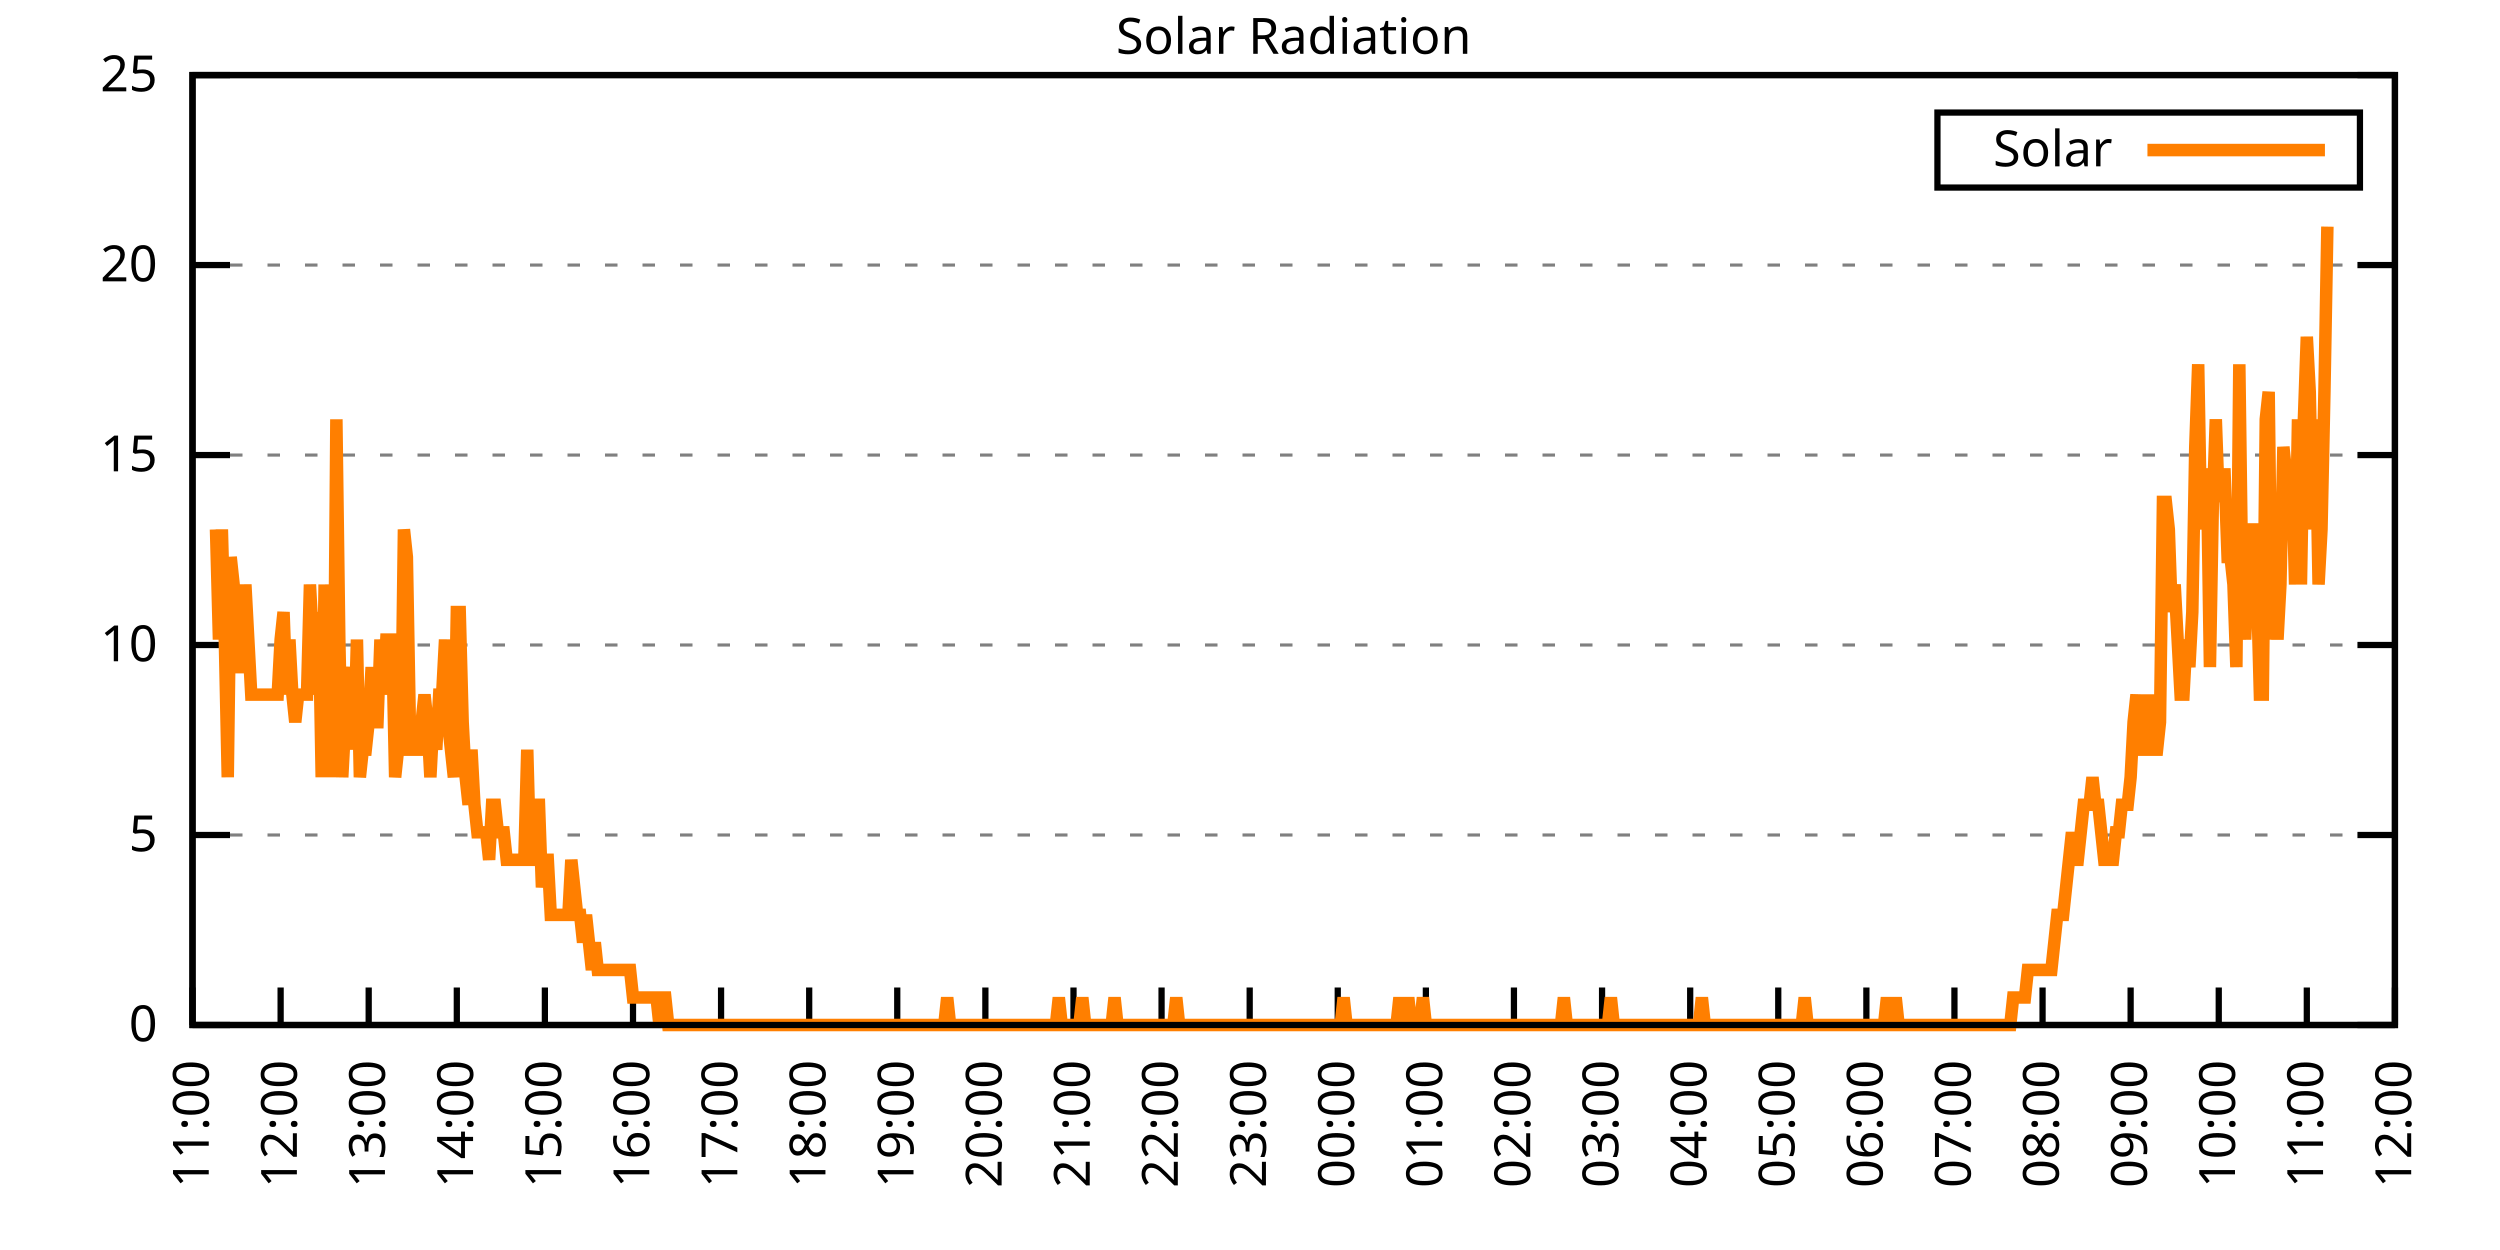
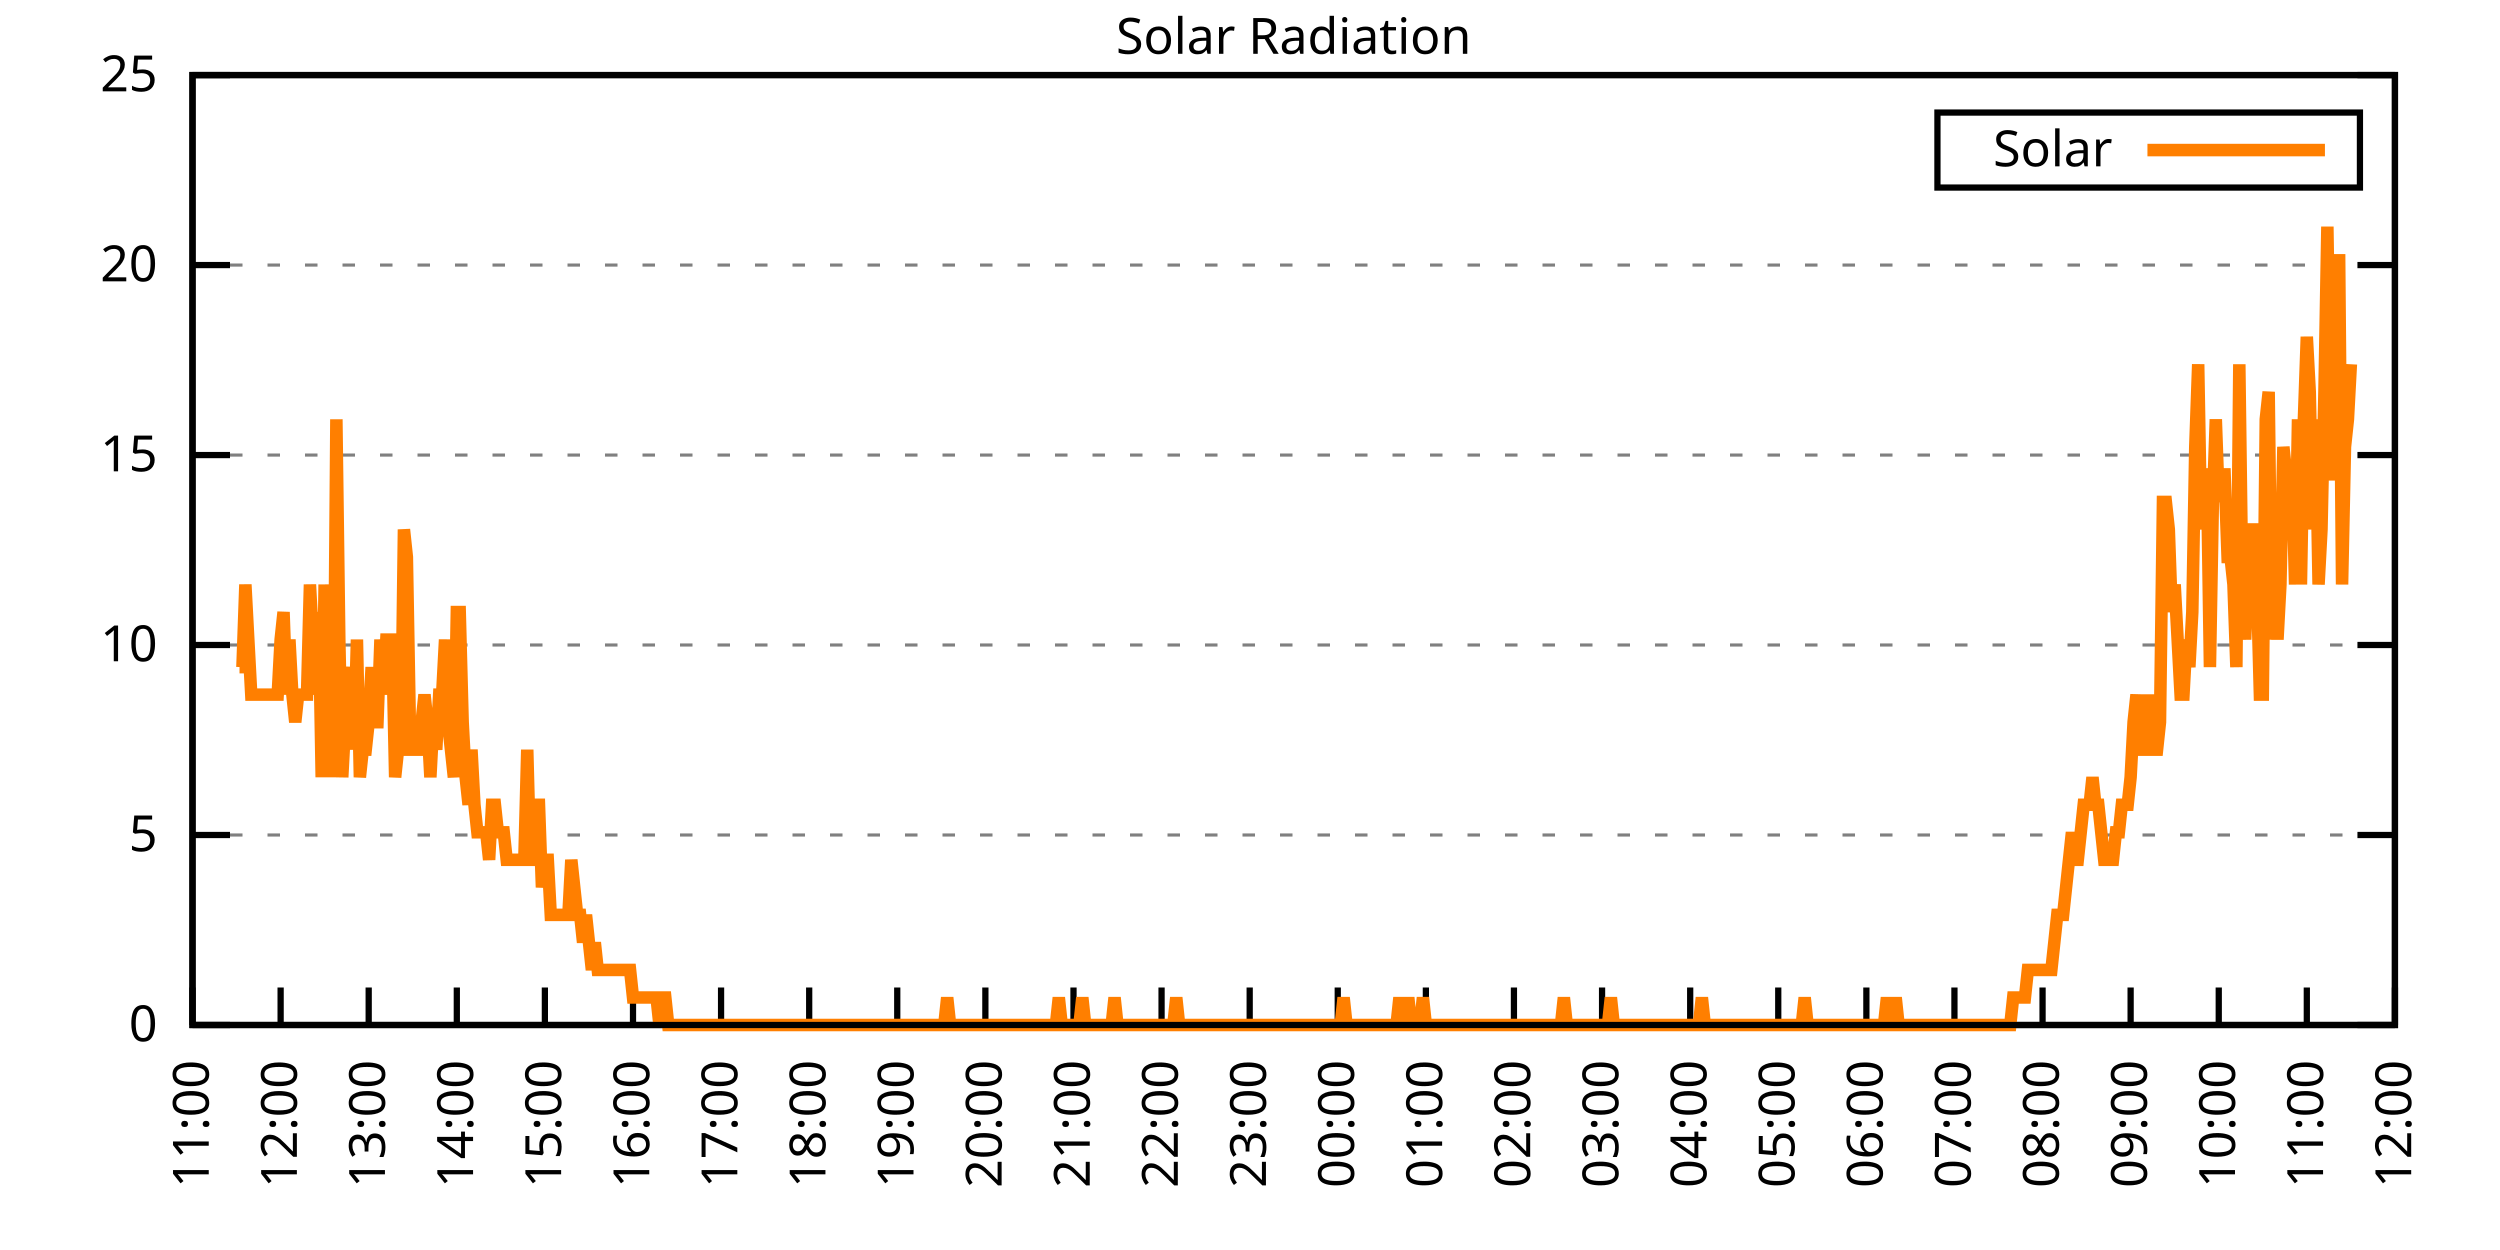
<svg xmlns="http://www.w3.org/2000/svg" xmlns:xlink="http://www.w3.org/1999/xlink" width="400" height="200" viewBox="0 0 400 200">
  <g id="gnuplot_canvas">
    <rect x="0" y="0" width="400" height="200" fill="none" />
    <defs>
      <circle id="gpDot" r="0.5" stroke-width="0.5" stroke="currentColor" />
      <path id="gpPt0" stroke-width="0.333" stroke="currentColor" d="M-1,0 h2 M0,-1 v2" />
      <path id="gpPt1" stroke-width="0.333" stroke="currentColor" d="M-1,-1 L1,1 M1,-1 L-1,1" />
      <path id="gpPt2" stroke-width="0.333" stroke="currentColor" d="M-1,0 L1,0 M0,-1 L0,1 M-1,-1 L1,1 M-1,1 L1,-1" />
      <rect id="gpPt3" stroke-width="0.333" stroke="currentColor" x="-1" y="-1" width="2" height="2" />
      <rect id="gpPt4" stroke-width="0.333" stroke="currentColor" fill="currentColor" x="-1" y="-1" width="2" height="2" />
      <circle id="gpPt5" stroke-width="0.333" stroke="currentColor" cx="0" cy="0" r="1" />
      <use xlink:href="#gpPt5" id="gpPt6" fill="currentColor" stroke="none" />
      <path id="gpPt7" stroke-width="0.333" stroke="currentColor" d="M0,-1.33 L-1.33,0.67 L1.33,0.67 z" />
      <use xlink:href="#gpPt7" id="gpPt8" fill="currentColor" stroke="none" />
      <use xlink:href="#gpPt7" id="gpPt9" stroke="currentColor" transform="rotate(180)" />
      <use xlink:href="#gpPt9" id="gpPt10" fill="currentColor" stroke="none" />
      <use xlink:href="#gpPt3" id="gpPt11" stroke="currentColor" transform="rotate(45)" />
      <use xlink:href="#gpPt11" id="gpPt12" fill="currentColor" stroke="none" />
      <path id="gpPt13" stroke-width="0.333" stroke="currentColor" d="M0,1.330 L1.265,0.411 L0.782,-1.067 L-0.782,-1.076 L-1.265,0.411 z" />
      <use xlink:href="#gpPt13" id="gpPt14" fill="currentColor" stroke="none" />
      <filter id="textbox" filterUnits="objectBoundingBox" x="0" y="0" height="1" width="1">
        <feFlood flood-color="white" flood-opacity="1" result="bgnd" />
        <feComposite in="SourceGraphic" in2="bgnd" operator="atop" />
      </filter>
      <filter id="greybox" filterUnits="objectBoundingBox" x="0" y="0" height="1" width="1">
        <feFlood flood-color="lightgrey" flood-opacity="1" result="grey" />
        <feComposite in="SourceGraphic" in2="grey" operator="atop" />
      </filter>
    </defs>
    <g fill="none" color="white" stroke="currentColor" stroke-width="1.00" stroke-linecap="butt" stroke-linejoin="miter">
</g>
    <g fill="none" color="black" stroke="currentColor" stroke-width="1.00" stroke-linecap="butt" stroke-linejoin="miter">
      <g stroke="none" shape-rendering="crispEdges">
        <polygon fill="rgb(255, 255, 255)" points="30.80,164.00 383.18,164.00 383.18,12.02 30.80,12.02 " />
      </g>
    </g>
    <g fill="none" color="black" stroke="currentColor" stroke-width="1.00" stroke-linecap="butt" stroke-linejoin="miter">
</g>
    <g fill="none" color="black" stroke="black" stroke-width="0.50" stroke-linecap="butt" stroke-linejoin="miter">
</g>
    <g fill="none" color="gray" stroke="currentColor" stroke-width="0.50" stroke-linecap="butt" stroke-linejoin="miter">
      <path stroke="gray" stroke-dasharray="2,4" class="gridline" d="M30.80,164.00 L383.19,164.00  " />
    </g>
    <g fill="none" color="gray" stroke="gray" stroke-width="1.00" stroke-linecap="butt" stroke-linejoin="miter">
</g>
    <g fill="none" color="black" stroke="currentColor" stroke-width="1.00" stroke-linecap="butt" stroke-linejoin="miter">
      <path stroke="black" d="M30.80,164.00 L36.80,164.00 M383.19,164.00 L377.19,164.00  " />
      <g transform="translate(25.20,166.60)" stroke="none" fill="black" font-family="Sans" font-size="8.00" text-anchor="end">
        <text>
          <tspan font-family="Sans"> 0</tspan>
        </text>
      </g>
    </g>
    <g fill="none" color="black" stroke="currentColor" stroke-width="1.00" stroke-linecap="butt" stroke-linejoin="miter">
</g>
    <g fill="none" color="black" stroke="black" stroke-width="0.50" stroke-linecap="butt" stroke-linejoin="miter">
</g>
    <g fill="none" color="gray" stroke="currentColor" stroke-width="0.50" stroke-linecap="butt" stroke-linejoin="miter">
      <path stroke="gray" stroke-dasharray="2,4" class="gridline" d="M30.80,133.60 L383.19,133.60  " />
    </g>
    <g fill="none" color="gray" stroke="gray" stroke-width="1.00" stroke-linecap="butt" stroke-linejoin="miter">
</g>
    <g fill="none" color="black" stroke="currentColor" stroke-width="1.00" stroke-linecap="butt" stroke-linejoin="miter">
      <path stroke="black" d="M30.80,133.60 L36.80,133.60 M383.19,133.60 L377.19,133.60  " />
      <g transform="translate(25.20,136.20)" stroke="none" fill="black" font-family="Sans" font-size="8.00" text-anchor="end">
        <text>
          <tspan font-family="Sans"> 5</tspan>
        </text>
      </g>
    </g>
    <g fill="none" color="black" stroke="currentColor" stroke-width="1.00" stroke-linecap="butt" stroke-linejoin="miter">
</g>
    <g fill="none" color="black" stroke="black" stroke-width="0.50" stroke-linecap="butt" stroke-linejoin="miter">
</g>
    <g fill="none" color="gray" stroke="currentColor" stroke-width="0.50" stroke-linecap="butt" stroke-linejoin="miter">
      <path stroke="gray" stroke-dasharray="2,4" class="gridline" d="M30.80,103.20 L383.19,103.20  " />
    </g>
    <g fill="none" color="gray" stroke="gray" stroke-width="1.00" stroke-linecap="butt" stroke-linejoin="miter">
</g>
    <g fill="none" color="black" stroke="currentColor" stroke-width="1.00" stroke-linecap="butt" stroke-linejoin="miter">
      <path stroke="black" d="M30.80,103.20 L36.80,103.20 M383.19,103.20 L377.19,103.20  " />
      <g transform="translate(25.20,105.80)" stroke="none" fill="black" font-family="Sans" font-size="8.00" text-anchor="end">
        <text>
          <tspan font-family="Sans"> 10</tspan>
        </text>
      </g>
    </g>
    <g fill="none" color="black" stroke="currentColor" stroke-width="1.00" stroke-linecap="butt" stroke-linejoin="miter">
</g>
    <g fill="none" color="black" stroke="black" stroke-width="0.50" stroke-linecap="butt" stroke-linejoin="miter">
</g>
    <g fill="none" color="gray" stroke="currentColor" stroke-width="0.50" stroke-linecap="butt" stroke-linejoin="miter">
      <path stroke="gray" stroke-dasharray="2,4" class="gridline" d="M30.80,72.81 L383.19,72.81  " />
    </g>
    <g fill="none" color="gray" stroke="gray" stroke-width="1.00" stroke-linecap="butt" stroke-linejoin="miter">
</g>
    <g fill="none" color="black" stroke="currentColor" stroke-width="1.00" stroke-linecap="butt" stroke-linejoin="miter">
      <path stroke="black" d="M30.80,72.81 L36.80,72.81 M383.19,72.81 L377.19,72.81  " />
      <g transform="translate(25.20,75.41)" stroke="none" fill="black" font-family="Sans" font-size="8.00" text-anchor="end">
        <text>
          <tspan font-family="Sans"> 15</tspan>
        </text>
      </g>
    </g>
    <g fill="none" color="black" stroke="currentColor" stroke-width="1.00" stroke-linecap="butt" stroke-linejoin="miter">
</g>
    <g fill="none" color="black" stroke="black" stroke-width="0.50" stroke-linecap="butt" stroke-linejoin="miter">
</g>
    <g fill="none" color="gray" stroke="currentColor" stroke-width="0.50" stroke-linecap="butt" stroke-linejoin="miter">
      <path stroke="gray" stroke-dasharray="2,4" class="gridline" d="M30.80,42.41 L383.19,42.41  " />
    </g>
    <g fill="none" color="gray" stroke="gray" stroke-width="1.00" stroke-linecap="butt" stroke-linejoin="miter">
</g>
    <g fill="none" color="black" stroke="currentColor" stroke-width="1.00" stroke-linecap="butt" stroke-linejoin="miter">
      <path stroke="black" d="M30.80,42.41 L36.80,42.41 M383.19,42.41 L377.19,42.41  " />
      <g transform="translate(25.20,45.01)" stroke="none" fill="black" font-family="Sans" font-size="8.00" text-anchor="end">
        <text>
          <tspan font-family="Sans"> 20</tspan>
        </text>
      </g>
    </g>
    <g fill="none" color="black" stroke="currentColor" stroke-width="1.00" stroke-linecap="butt" stroke-linejoin="miter">
</g>
    <g fill="none" color="black" stroke="black" stroke-width="0.50" stroke-linecap="butt" stroke-linejoin="miter">
</g>
    <g fill="none" color="gray" stroke="currentColor" stroke-width="0.50" stroke-linecap="butt" stroke-linejoin="miter">
      <path stroke="gray" stroke-dasharray="2,4" class="gridline" d="M30.80,12.01 L383.19,12.01  " />
    </g>
    <g fill="none" color="gray" stroke="gray" stroke-width="1.00" stroke-linecap="butt" stroke-linejoin="miter">
</g>
    <g fill="none" color="black" stroke="currentColor" stroke-width="1.00" stroke-linecap="butt" stroke-linejoin="miter">
      <path stroke="black" d="M30.80,12.01 L36.80,12.01 M383.19,12.01 L377.19,12.01  " />
      <g transform="translate(25.20,14.61)" stroke="none" fill="black" font-family="Sans" font-size="8.00" text-anchor="end">
        <text>
          <tspan font-family="Sans"> 25</tspan>
        </text>
      </g>
    </g>
    <g fill="none" color="black" stroke="currentColor" stroke-width="1.00" stroke-linecap="butt" stroke-linejoin="miter">
      <path stroke="black" d="M30.80,164.00 L30.80,158.00  " />
      <g transform="translate(33.40,169.60) rotate(270.00)" stroke="none" fill="black" font-family="Sans" font-size="8.00" text-anchor="end">
        <text>
          <tspan font-family="Sans">11:00</tspan>
        </text>
      </g>
    </g>
    <g fill="none" color="black" stroke="currentColor" stroke-width="1.00" stroke-linecap="butt" stroke-linejoin="miter">
      <path stroke="black" d="M44.90,164.00 L44.90,158.00  " />
      <g transform="translate(47.50,169.60) rotate(270.00)" stroke="none" fill="black" font-family="Sans" font-size="8.00" text-anchor="end">
        <text>
          <tspan font-family="Sans">12:00</tspan>
        </text>
      </g>
    </g>
    <g fill="none" color="black" stroke="currentColor" stroke-width="1.00" stroke-linecap="butt" stroke-linejoin="miter">
      <path stroke="black" d="M58.99,164.00 L58.99,158.00  " />
      <g transform="translate(61.59,169.60) rotate(270.00)" stroke="none" fill="black" font-family="Sans" font-size="8.00" text-anchor="end">
        <text>
          <tspan font-family="Sans">13:00</tspan>
        </text>
      </g>
    </g>
    <g fill="none" color="black" stroke="currentColor" stroke-width="1.00" stroke-linecap="butt" stroke-linejoin="miter">
      <path stroke="black" d="M73.09,164.00 L73.09,158.00  " />
      <g transform="translate(75.69,169.60) rotate(270.00)" stroke="none" fill="black" font-family="Sans" font-size="8.00" text-anchor="end">
        <text>
          <tspan font-family="Sans">14:00</tspan>
        </text>
      </g>
    </g>
    <g fill="none" color="black" stroke="currentColor" stroke-width="1.00" stroke-linecap="butt" stroke-linejoin="miter">
      <path stroke="black" d="M87.18,164.00 L87.18,158.00  " />
      <g transform="translate(89.78,169.60) rotate(270.00)" stroke="none" fill="black" font-family="Sans" font-size="8.00" text-anchor="end">
        <text>
          <tspan font-family="Sans">15:00</tspan>
        </text>
      </g>
    </g>
    <g fill="none" color="black" stroke="currentColor" stroke-width="1.00" stroke-linecap="butt" stroke-linejoin="miter">
      <path stroke="black" d="M101.28,164.00 L101.28,158.00  " />
      <g transform="translate(103.88,169.60) rotate(270.00)" stroke="none" fill="black" font-family="Sans" font-size="8.00" text-anchor="end">
        <text>
          <tspan font-family="Sans">16:00</tspan>
        </text>
      </g>
    </g>
    <g fill="none" color="black" stroke="currentColor" stroke-width="1.00" stroke-linecap="butt" stroke-linejoin="miter">
      <path stroke="black" d="M115.37,164.00 L115.37,158.00  " />
      <g transform="translate(117.97,169.60) rotate(270.00)" stroke="none" fill="black" font-family="Sans" font-size="8.00" text-anchor="end">
        <text>
          <tspan font-family="Sans">17:00</tspan>
        </text>
      </g>
    </g>
    <g fill="none" color="black" stroke="currentColor" stroke-width="1.00" stroke-linecap="butt" stroke-linejoin="miter">
      <path stroke="black" d="M129.47,164.00 L129.47,158.00  " />
      <g transform="translate(132.07,169.60) rotate(270.00)" stroke="none" fill="black" font-family="Sans" font-size="8.00" text-anchor="end">
        <text>
          <tspan font-family="Sans">18:00</tspan>
        </text>
      </g>
    </g>
    <g fill="none" color="black" stroke="currentColor" stroke-width="1.00" stroke-linecap="butt" stroke-linejoin="miter">
      <path stroke="black" d="M143.56,164.00 L143.56,158.00  " />
      <g transform="translate(146.16,169.60) rotate(270.00)" stroke="none" fill="black" font-family="Sans" font-size="8.00" text-anchor="end">
        <text>
          <tspan font-family="Sans">19:00</tspan>
        </text>
      </g>
    </g>
    <g fill="none" color="black" stroke="currentColor" stroke-width="1.00" stroke-linecap="butt" stroke-linejoin="miter">
      <path stroke="black" d="M157.66,164.00 L157.66,158.00  " />
      <g transform="translate(160.26,169.60) rotate(270.00)" stroke="none" fill="black" font-family="Sans" font-size="8.00" text-anchor="end">
        <text>
          <tspan font-family="Sans">20:00</tspan>
        </text>
      </g>
    </g>
    <g fill="none" color="black" stroke="currentColor" stroke-width="1.00" stroke-linecap="butt" stroke-linejoin="miter">
      <path stroke="black" d="M171.76,164.00 L171.76,158.00  " />
      <g transform="translate(174.36,169.60) rotate(270.00)" stroke="none" fill="black" font-family="Sans" font-size="8.00" text-anchor="end">
        <text>
          <tspan font-family="Sans">21:00</tspan>
        </text>
      </g>
    </g>
    <g fill="none" color="black" stroke="currentColor" stroke-width="1.00" stroke-linecap="butt" stroke-linejoin="miter">
      <path stroke="black" d="M185.85,164.00 L185.85,158.00  " />
      <g transform="translate(188.45,169.60) rotate(270.00)" stroke="none" fill="black" font-family="Sans" font-size="8.00" text-anchor="end">
        <text>
          <tspan font-family="Sans">22:00</tspan>
        </text>
      </g>
    </g>
    <g fill="none" color="black" stroke="currentColor" stroke-width="1.00" stroke-linecap="butt" stroke-linejoin="miter">
      <path stroke="black" d="M199.95,164.00 L199.95,158.00  " />
      <g transform="translate(202.55,169.60) rotate(270.00)" stroke="none" fill="black" font-family="Sans" font-size="8.00" text-anchor="end">
        <text>
          <tspan font-family="Sans">23:00</tspan>
        </text>
      </g>
    </g>
    <g fill="none" color="black" stroke="currentColor" stroke-width="1.00" stroke-linecap="butt" stroke-linejoin="miter">
      <path stroke="black" d="M214.04,164.00 L214.04,158.00  " />
      <g transform="translate(216.64,169.60) rotate(270.00)" stroke="none" fill="black" font-family="Sans" font-size="8.00" text-anchor="end">
        <text>
          <tspan font-family="Sans">00:00</tspan>
        </text>
      </g>
    </g>
    <g fill="none" color="black" stroke="currentColor" stroke-width="1.00" stroke-linecap="butt" stroke-linejoin="miter">
      <path stroke="black" d="M228.14,164.00 L228.14,158.00  " />
      <g transform="translate(230.74,169.60) rotate(270.00)" stroke="none" fill="black" font-family="Sans" font-size="8.00" text-anchor="end">
        <text>
          <tspan font-family="Sans">01:00</tspan>
        </text>
      </g>
    </g>
    <g fill="none" color="black" stroke="currentColor" stroke-width="1.00" stroke-linecap="butt" stroke-linejoin="miter">
      <path stroke="black" d="M242.23,164.00 L242.23,158.00  " />
      <g transform="translate(244.83,169.60) rotate(270.00)" stroke="none" fill="black" font-family="Sans" font-size="8.00" text-anchor="end">
        <text>
          <tspan font-family="Sans">02:00</tspan>
        </text>
      </g>
    </g>
    <g fill="none" color="black" stroke="currentColor" stroke-width="1.00" stroke-linecap="butt" stroke-linejoin="miter">
      <path stroke="black" d="M256.33,164.00 L256.33,158.00  " />
      <g transform="translate(258.93,169.60) rotate(270.00)" stroke="none" fill="black" font-family="Sans" font-size="8.00" text-anchor="end">
        <text>
          <tspan font-family="Sans">03:00</tspan>
        </text>
      </g>
    </g>
    <g fill="none" color="black" stroke="currentColor" stroke-width="1.00" stroke-linecap="butt" stroke-linejoin="miter">
      <path stroke="black" d="M270.43,164.00 L270.43,158.00  " />
      <g transform="translate(273.03,169.60) rotate(270.00)" stroke="none" fill="black" font-family="Sans" font-size="8.00" text-anchor="end">
        <text>
          <tspan font-family="Sans">04:00</tspan>
        </text>
      </g>
    </g>
    <g fill="none" color="black" stroke="currentColor" stroke-width="1.00" stroke-linecap="butt" stroke-linejoin="miter">
      <path stroke="black" d="M284.52,164.00 L284.52,158.00  " />
      <g transform="translate(287.12,169.60) rotate(270.00)" stroke="none" fill="black" font-family="Sans" font-size="8.00" text-anchor="end">
        <text>
          <tspan font-family="Sans">05:00</tspan>
        </text>
      </g>
    </g>
    <g fill="none" color="black" stroke="currentColor" stroke-width="1.00" stroke-linecap="butt" stroke-linejoin="miter">
      <path stroke="black" d="M298.62,164.00 L298.62,158.00  " />
      <g transform="translate(301.22,169.60) rotate(270.00)" stroke="none" fill="black" font-family="Sans" font-size="8.00" text-anchor="end">
        <text>
          <tspan font-family="Sans">06:00</tspan>
        </text>
      </g>
    </g>
    <g fill="none" color="black" stroke="currentColor" stroke-width="1.00" stroke-linecap="butt" stroke-linejoin="miter">
      <path stroke="black" d="M312.71,164.00 L312.71,158.00  " />
      <g transform="translate(315.31,169.60) rotate(270.00)" stroke="none" fill="black" font-family="Sans" font-size="8.00" text-anchor="end">
        <text>
          <tspan font-family="Sans">07:00</tspan>
        </text>
      </g>
    </g>
    <g fill="none" color="black" stroke="currentColor" stroke-width="1.00" stroke-linecap="butt" stroke-linejoin="miter">
      <path stroke="black" d="M326.81,164.00 L326.81,158.00  " />
      <g transform="translate(329.41,169.60) rotate(270.00)" stroke="none" fill="black" font-family="Sans" font-size="8.00" text-anchor="end">
        <text>
          <tspan font-family="Sans">08:00</tspan>
        </text>
      </g>
    </g>
    <g fill="none" color="black" stroke="currentColor" stroke-width="1.00" stroke-linecap="butt" stroke-linejoin="miter">
      <path stroke="black" d="M340.90,164.00 L340.90,158.00  " />
      <g transform="translate(343.50,169.60) rotate(270.00)" stroke="none" fill="black" font-family="Sans" font-size="8.00" text-anchor="end">
        <text>
          <tspan font-family="Sans">09:00</tspan>
        </text>
      </g>
    </g>
    <g fill="none" color="black" stroke="currentColor" stroke-width="1.00" stroke-linecap="butt" stroke-linejoin="miter">
      <path stroke="black" d="M355.00,164.00 L355.00,158.00  " />
      <g transform="translate(357.60,169.60) rotate(270.00)" stroke="none" fill="black" font-family="Sans" font-size="8.00" text-anchor="end">
        <text>
          <tspan font-family="Sans">10:00</tspan>
        </text>
      </g>
    </g>
    <g fill="none" color="black" stroke="currentColor" stroke-width="1.00" stroke-linecap="butt" stroke-linejoin="miter">
      <path stroke="black" d="M369.09,164.00 L369.09,158.00  " />
      <g transform="translate(371.69,169.60) rotate(270.00)" stroke="none" fill="black" font-family="Sans" font-size="8.00" text-anchor="end">
        <text>
          <tspan font-family="Sans">11:00</tspan>
        </text>
      </g>
    </g>
    <g fill="none" color="black" stroke="currentColor" stroke-width="1.00" stroke-linecap="butt" stroke-linejoin="miter">
      <path stroke="black" d="M383.19,164.00 L383.19,158.00  " />
      <g transform="translate(385.79,169.60) rotate(270.00)" stroke="none" fill="black" font-family="Sans" font-size="8.00" text-anchor="end">
        <text>
          <tspan font-family="Sans">12:00</tspan>
        </text>
      </g>
    </g>
    <g fill="none" color="black" stroke="currentColor" stroke-width="1.00" stroke-linecap="butt" stroke-linejoin="miter">
</g>
    <g fill="none" color="black" stroke="currentColor" stroke-width="1.00" stroke-linecap="butt" stroke-linejoin="miter">
      <path stroke="black" d="M30.80,12.01 L30.80,164.00 L383.19,164.00 L383.19,12.01 L30.80,12.01 Z  " />
    </g>
    <g fill="none" color="black" stroke="currentColor" stroke-width="1.00" stroke-linecap="butt" stroke-linejoin="miter">
</g>
    <g fill="none" color="black" stroke="currentColor" stroke-width="1.00" stroke-linecap="butt" stroke-linejoin="miter">
      <path stroke="black" d="M309.99,30.01 L309.99,18.01 L377.59,18.01 L377.59,30.01 L309.99,30.01 Z  " />
    </g>
    <g id="Solar_Radiation_plot_1">
      <g fill="none" color="white" stroke="black" stroke-width="2.00" stroke-linecap="butt" stroke-linejoin="miter">
</g>
      <g fill="none" color="black" stroke="currentColor" stroke-width="2.00" stroke-linecap="butt" stroke-linejoin="miter">
        <g transform="translate(337.99,26.61)" stroke="none" fill="black" font-family="Sans" font-size="8.00" text-anchor="end">
          <text>
            <tspan font-family="Sans">Solar</tspan>
          </text>
        </g>
      </g>
      <g fill="none" color="black" stroke="currentColor" stroke-width="2.00" stroke-linecap="butt" stroke-linejoin="miter">
-         <path stroke="rgb(255, 127,   0)" d="M343.59,24.01 L371.99,24.01 M34.56,84.71 L35.03,102.33 L35.50,84.71 L35.97,102.33 L36.44,124.36 L36.91,89.12   L37.38,93.52 L37.85,102.33 L38.32,106.74 L38.79,106.74 L39.26,93.52 L39.73,102.33 L40.20,111.14 L40.67,111.14   L41.14,111.14 L41.61,111.14 L42.08,111.14 L42.55,111.14 L43.02,111.14 L43.49,111.14 L43.96,111.14 L44.43,111.14   L44.90,102.33 L45.37,97.93 L45.84,111.14 L46.31,102.33 L46.78,111.14 L47.24,115.55 L47.71,111.14 L48.18,111.14   L48.65,111.14 L49.12,111.14 L49.59,93.52 L50.06,102.33 L50.53,111.14 L51.00,97.93 L51.47,124.36 L51.94,93.52   L52.41,111.14 L52.88,97.93 L53.35,124.36 L53.82,67.09 L54.29,102.33 L54.76,124.36 L55.23,115.55 L55.70,111.14   L56.17,106.74 L56.64,119.95 L57.11,102.33 L57.58,124.36 L58.05,119.95 L58.52,119.95 L58.99,115.55 L59.46,106.74   L59.93,115.55 L60.40,115.55 L60.87,102.33 L61.34,111.14 L61.81,102.33 L62.28,102.33 L62.75,102.33 L63.22,124.36   L63.69,119.95 L64.16,119.95 L64.63,84.71 L65.10,89.12 L65.57,115.55 L66.04,119.95 L66.51,119.95 L66.98,119.95   L67.45,115.55 L67.92,111.14 L68.39,115.55 L68.86,124.36 L69.33,115.55 L69.80,119.95 L70.27,111.14 L70.74,111.14   L71.21,102.33 L71.68,115.55 L72.15,119.95 L72.62,124.36 L73.09,97.93 L73.56,97.93 L74.03,115.55 L74.50,124.36   L74.97,128.76 L75.44,119.95 L75.91,128.76 L76.38,133.17 L76.85,133.17 L77.32,133.17 L77.79,133.17 L78.26,137.57   L78.73,128.76 L79.19,128.76 L79.66,133.17 L80.13,133.17 L80.60,133.17 L81.07,137.57 L81.54,137.57 L82.01,137.57   L82.48,137.57 L82.95,137.57 L83.42,137.57 L83.89,137.57 L84.36,119.95 L84.83,137.57 L85.30,137.57 L85.77,128.76   L86.24,128.76 L86.71,141.98 L87.18,137.57 L87.65,137.57 L88.12,146.38 L88.59,146.38 L89.06,146.38 L89.53,146.38   L90.00,146.38 L90.47,146.38 L90.94,146.38 L91.41,137.57 L91.88,141.98 L92.35,146.38 L92.82,146.38 L93.29,150.79   L93.76,146.38 L94.23,150.79 L94.70,155.19 L95.17,150.79 L95.64,155.19 L96.11,155.19 L96.58,155.19 L97.05,155.19   L97.52,155.19 L97.99,155.19 L98.46,155.19 L98.93,155.19 L99.40,155.19 L99.87,155.19 L100.34,155.19 L100.81,155.19   L101.28,159.60 L101.75,159.60 L102.22,159.60 L102.69,159.60 L103.16,159.60 L103.63,159.60 L104.10,159.60 L104.57,159.60   L105.04,159.60 L105.51,164.00 L105.98,159.60 L106.45,159.60 L106.92,164.00 L107.39,164.00 L107.86,164.00 L108.33,164.00   L108.80,164.00 L109.27,164.00 L109.74,164.00 L110.21,164.00 L110.68,164.00 L111.14,164.00 L111.61,164.00 L112.08,164.00   L112.55,164.00 L113.02,164.00 L113.49,164.00 L113.96,164.00 L114.43,164.00 L114.90,164.00 L115.37,164.00 L115.84,164.00   L116.31,164.00 L116.78,164.00 L117.25,164.00 L117.72,164.00 L118.19,164.00 L118.66,164.00 L119.13,164.00 L119.60,164.00   L120.07,164.00 L120.54,164.00 L121.01,164.00 L121.48,164.00 L121.95,164.00 L122.42,164.00 L122.89,164.00 L123.36,164.00   L123.83,164.00 L124.30,164.00 L124.77,164.00 L125.24,164.00 L125.71,164.00 L126.18,164.00 L126.65,164.00 L127.12,164.00   L127.59,164.00 L128.06,164.00 L128.53,164.00 L129.00,164.00 L129.47,164.00 L129.94,164.00 L130.41,164.00 L130.88,164.00   L131.35,164.00 L131.82,164.00 L132.29,164.00 L132.76,164.00 L133.23,164.00 L133.70,164.00 L134.17,164.00 L134.64,164.00   L135.11,164.00 L135.58,164.00 L136.05,164.00 L136.52,164.00 L136.99,164.00 L137.46,164.00 L137.93,164.00 L138.40,164.00   L138.87,164.00 L139.34,164.00 L139.81,164.00 L140.28,164.00 L140.75,164.00 L141.22,164.00 L141.69,164.00 L142.16,164.00   L142.63,164.00 L143.09,164.00 L143.56,164.00 L144.03,164.00 L144.50,164.00 L144.97,164.00 L145.44,164.00 L145.91,164.00   L146.38,164.00 L146.85,164.00 L147.32,164.00 L147.79,164.00 L148.26,164.00 L148.73,164.00 L149.20,164.00 L149.67,164.00   L150.14,164.00 L150.61,164.00 L151.08,164.00 L151.55,159.60 L152.02,164.00 L152.49,164.00 L152.96,164.00 L153.43,164.00   L153.90,164.00 L154.37,164.00 L154.84,164.00 L155.31,164.00 L155.78,164.00 L156.25,164.00 L156.72,164.00 L157.19,164.00   L157.66,164.00 L158.13,164.00 L158.60,164.00 L159.07,164.00 L159.54,164.00 L160.01,164.00 L160.48,164.00 L160.95,164.00   L161.42,164.00 L161.89,164.00 L162.36,164.00 L162.83,164.00 L163.30,164.00 L163.77,164.00 L164.24,164.00 L164.71,164.00   L165.18,164.00 L165.65,164.00 L166.12,164.00 L166.59,164.00 L167.06,164.00 L167.53,164.00 L168.00,164.00 L168.47,164.00   L168.94,164.00 L169.41,159.60 L169.88,164.00 L170.35,164.00 L170.82,164.00 L171.29,164.00 L171.76,164.00 L172.23,164.00   L172.70,164.00 L173.17,159.60 L173.64,164.00 L174.11,164.00 L174.58,164.00 L175.04,164.00 L175.51,164.00 L175.98,164.00   L176.45,164.00 L176.92,164.00 L177.39,164.00 L177.86,164.00 L178.33,159.60 L178.80,164.00 L179.27,164.00 L179.74,164.00   L180.21,164.00 L180.68,164.00 L181.15,164.00 L181.62,164.00 L182.09,164.00 L182.56,164.00 L183.03,164.00 L183.50,164.00   L183.97,164.00 L184.44,164.00 L184.91,164.00 L185.38,164.00 L185.85,164.00 L186.32,164.00 L186.79,164.00 L187.26,164.00   L187.73,164.00 L188.20,159.60 L188.67,164.00 L189.14,164.00 L189.61,164.00 L190.08,164.00 L190.55,164.00 L191.02,164.00   L191.49,164.00 L191.96,164.00 L192.43,164.00 L192.90,164.00 L193.37,164.00 L193.84,164.00 L194.31,164.00 L194.78,164.00   L195.25,164.00 L195.72,164.00 L196.19,164.00 L196.66,164.00 L197.13,164.00 L197.60,164.00 L198.07,164.00 L198.54,164.00   L199.01,164.00 L199.48,164.00 L199.95,164.00 L200.42,164.00 L200.89,164.00 L201.36,164.00 L201.83,164.00 L202.30,164.00   L202.77,164.00 L203.24,164.00 L203.71,164.00 L204.18,164.00 L204.65,164.00 L205.12,164.00 L205.59,164.00 L206.06,164.00   L206.53,164.00 L207.00,164.00 L207.46,164.00 L207.93,164.00 L208.40,164.00 L208.87,164.00 L209.34,164.00 L209.81,164.00   L210.28,164.00 L210.75,164.00 L211.22,164.00 L211.69,164.00 L212.16,164.00 L212.63,164.00 L213.10,164.00 L213.57,164.00   L214.04,164.00 L214.51,164.00 L214.98,159.60 L215.45,164.00 L215.92,164.00 L216.39,164.00 L216.86,164.00 L217.33,164.00   L217.80,164.00 L218.27,164.00 L218.74,164.00 L219.21,164.00 L219.68,164.00 L220.15,164.00 L220.62,164.00 L221.09,164.00   L221.56,164.00 L222.03,164.00 L222.50,164.00 L222.97,164.00 L223.44,164.00 L223.91,159.60 L224.38,164.00 L224.85,164.00   L225.32,159.60 L225.79,164.00 L226.26,164.00 L226.73,164.00 L227.20,164.00 L227.67,159.60 L228.14,164.00 L228.61,164.00   L229.08,164.00 L229.55,164.00 L230.02,164.00 L230.49,164.00 L230.96,164.00 L231.43,164.00 L231.90,164.00 L232.37,164.00   L232.84,164.00 L233.31,164.00 L233.78,164.00 L234.25,164.00 L234.72,164.00 L235.19,164.00 L235.66,164.00 L236.13,164.00   L236.60,164.00 L237.07,164.00 L237.54,164.00 L238.01,164.00 L238.48,164.00 L238.95,164.00 L239.41,164.00 L239.88,164.00   L240.35,164.00 L240.82,164.00 L241.29,164.00 L241.76,164.00 L242.23,164.00 L242.70,164.00 L243.17,164.00 L243.64,164.00   L244.11,164.00 L244.58,164.00 L245.05,164.00 L245.52,164.00 L245.99,164.00 L246.46,164.00 L246.93,164.00 L247.40,164.00   L247.87,164.00 L248.34,164.00 L248.81,164.00 L249.28,164.00 L249.75,164.00 L250.22,159.60 L250.69,164.00 L251.16,164.00   L251.63,164.00 L252.10,164.00 L252.57,164.00 L253.04,164.00 L253.51,164.00 L253.98,164.00 L254.45,164.00 L254.92,164.00   L255.39,164.00 L255.86,164.00 L256.33,164.00 L256.80,164.00 L257.27,164.00 L257.74,159.60 L258.21,164.00 L258.68,164.00   L259.15,164.00 L259.62,164.00 L260.09,164.00 L260.56,164.00 L261.03,164.00 L261.50,164.00 L261.97,164.00 L262.44,164.00   L262.91,164.00 L263.38,164.00 L263.85,164.00 L264.32,164.00 L264.79,164.00 L265.26,164.00 L265.73,164.00 L266.20,164.00   L266.67,164.00 L267.14,164.00 L267.61,164.00 L268.08,164.00 L268.55,164.00 L269.02,164.00 L269.49,164.00 L269.96,164.00   L270.43,164.00 L270.90,164.00 L271.36,164.00 L271.83,164.00 L272.30,159.60 L272.77,164.00 L273.24,164.00 L273.71,164.00   L274.18,164.00 L274.65,164.00 L275.12,164.00 L275.59,164.00 L276.06,164.00 L276.53,164.00 L277.00,164.00 L277.47,164.00   L277.94,164.00 L278.41,164.00 L278.88,164.00 L279.35,164.00 L279.82,164.00 L280.29,164.00 L280.76,164.00 L281.23,164.00   L281.70,164.00 L282.17,164.00 L282.64,164.00 L283.11,164.00 L283.58,164.00 L284.05,164.00 L284.52,164.00 L284.99,164.00   L285.46,164.00 L285.93,164.00 L286.40,164.00 L286.87,164.00 L287.34,164.00 L287.81,164.00 L288.28,164.00 L288.75,159.60   L289.22,164.00 L289.69,164.00 L290.16,164.00 L290.63,164.00 L291.10,164.00 L291.57,164.00 L292.04,164.00 L292.51,164.00   L292.98,164.00 L293.45,164.00 L293.92,164.00 L294.39,164.00 L294.86,164.00 L295.33,164.00 L295.80,164.00 L296.27,164.00   L296.74,164.00 L297.21,164.00 L297.68,164.00 L298.15,164.00 L298.62,164.00 L299.09,164.00 L299.56,164.00 L300.03,164.00   L300.50,164.00 L300.97,164.00 L301.44,164.00 L301.91,159.60 L302.38,164.00 L302.85,164.00 L303.31,159.60 L303.78,164.00   L304.25,164.00 L304.72,164.00 L305.19,164.00 L305.66,164.00 L306.13,164.00 L306.60,164.00 L307.07,164.00 L307.54,164.00   L308.01,164.00 L308.48,164.00 L308.95,164.00 L309.42,164.00 L309.89,164.00 L310.36,164.00 L310.83,164.00 L311.30,164.00   L311.77,164.00 L312.24,164.00 L312.71,164.00 L313.18,164.00 L313.65,164.00 L314.12,164.00 L314.59,164.00 L315.06,164.00   L315.53,164.00 L316.00,164.00 L316.47,164.00 L316.94,164.00 L317.41,164.00 L317.88,164.00 L318.35,164.00 L318.82,164.00   L319.29,164.00 L319.76,164.00 L320.23,164.00 L320.70,164.00 L321.17,164.00 L321.64,164.00 L322.11,159.60 L322.58,159.60   L323.05,159.60 L323.52,159.60 L323.99,159.60 L324.46,155.19 L324.93,155.19 L325.40,155.19 L325.87,155.19 L326.34,155.19   L326.81,155.19 L327.28,155.19 L327.75,155.19 L328.22,155.19 L328.69,150.79 L329.16,146.38 L329.63,146.38 L330.10,146.38   L330.57,141.98 L331.04,137.57 L331.51,133.17 L331.98,137.57 L332.45,137.57 L332.92,133.17 L333.39,128.76 L333.86,128.76   L334.33,128.76 L334.80,124.36 L335.26,128.76 L335.73,128.76 L336.20,133.17 L336.67,137.57 L337.14,137.57 L337.61,137.57   L338.08,137.57 L338.55,133.17 L339.02,133.17 L339.49,128.76 L339.96,128.76 L340.43,128.76 L340.90,124.36 L341.37,115.55   L341.84,111.14 L342.31,119.95 L342.78,119.95 L343.25,119.95 L343.72,111.14 L344.19,119.95 L344.66,119.95 L345.13,119.95   L345.60,115.55 L346.07,80.31 L346.54,80.31 L347.01,84.71 L347.48,97.93 L347.95,93.52 L348.42,102.33 L348.89,111.14   L349.36,111.14 L349.83,102.33 L350.30,106.74 L350.77,97.93 L351.24,71.50 L351.71,58.28 L352.18,84.71 L352.65,75.90   L353.12,75.90 L353.59,106.74 L354.06,80.31 L354.53,67.09 L355.00,80.31 L355.47,75.90 L355.94,75.90 L356.41,89.12   L356.88,89.12 L357.35,93.52 L357.82,106.74 L358.29,58.28 L358.76,93.52 L359.23,102.33 L359.70,89.12 L360.17,84.71   L360.64,84.71 L361.11,93.52 L361.58,111.14 L362.05,111.14 L362.52,67.09 L362.99,62.69 L363.46,102.33 L363.93,93.52   L364.40,102.33 L364.87,93.52 L365.34,71.50 L365.81,75.90 L366.28,84.71 L366.75,75.90 L367.21,93.52 L367.68,67.09   L368.15,93.52 L368.62,67.09 L369.09,53.88 L369.56,62.69 L370.03,84.71 L370.50,67.09 L370.97,93.52 L371.44,84.71   L371.91,62.69 L372.38,36.26  " />
+         <path stroke="rgb(255, 127,   0)" d="M343.59,24.01 L371.99,24.01 M38.32,106.74 L38.79,106.74 L39.26,93.52 L39.73,102.33 L40.20,111.14 L40.67,111.14   L41.14,111.14 L41.61,111.14 L42.08,111.14 L42.55,111.14 L43.02,111.14 L43.49,111.14 L43.96,111.14 L44.43,111.14   L44.90,102.33 L45.37,97.93 L45.84,111.14 L46.31,102.33 L46.78,111.14 L47.24,115.55 L47.71,111.14 L48.18,111.14   L48.65,111.14 L49.12,111.14 L49.59,93.52 L50.06,102.33 L50.53,111.14 L51.00,97.93 L51.47,124.36 L51.94,93.52   L52.41,111.14 L52.88,97.93 L53.35,124.36 L53.82,67.09 L54.29,102.33 L54.76,124.36 L55.23,115.55 L55.70,111.14   L56.17,106.74 L56.64,119.95 L57.11,102.33 L57.58,124.36 L58.05,119.95 L58.52,119.95 L58.99,115.55 L59.46,106.74   L59.93,115.55 L60.40,115.55 L60.87,102.33 L61.34,111.14 L61.81,102.33 L62.28,102.33 L62.75,102.33 L63.22,124.36   L63.69,119.95 L64.16,119.95 L64.63,84.71 L65.10,89.12 L65.57,115.55 L66.04,119.95 L66.51,119.95 L66.98,119.95   L67.45,115.55 L67.92,111.14 L68.39,115.55 L68.86,124.36 L69.33,115.55 L69.80,119.95 L70.27,111.14 L70.74,111.14   L71.21,102.33 L71.68,115.55 L72.15,119.95 L72.62,124.36 L73.09,97.93 L73.56,97.93 L74.03,115.55 L74.50,124.36   L74.97,128.76 L75.44,119.95 L75.91,128.76 L76.38,133.17 L76.85,133.17 L77.32,133.17 L77.79,133.17 L78.26,137.57   L78.73,128.76 L79.19,128.76 L79.66,133.17 L80.13,133.17 L80.60,133.17 L81.07,137.57 L81.54,137.57 L82.01,137.57   L82.48,137.57 L82.95,137.57 L83.42,137.57 L83.89,137.57 L84.36,119.95 L84.83,137.57 L85.30,137.57 L85.77,128.76   L86.24,128.76 L86.71,141.98 L87.18,137.57 L87.65,137.57 L88.12,146.38 L88.59,146.38 L89.06,146.38 L89.53,146.38   L90.00,146.38 L90.47,146.38 L90.94,146.38 L91.41,137.57 L91.88,141.98 L92.35,146.38 L92.82,146.38 L93.29,150.79   L93.76,146.38 L94.23,150.79 L94.70,155.19 L95.17,150.79 L95.64,155.19 L96.11,155.19 L96.58,155.19 L97.05,155.19   L97.52,155.19 L97.99,155.19 L98.46,155.19 L98.93,155.19 L99.40,155.19 L99.87,155.19 L100.34,155.19 L100.81,155.19   L101.28,159.60 L101.75,159.60 L102.22,159.60 L102.69,159.60 L103.16,159.60 L103.63,159.60 L104.10,159.60 L104.57,159.60   L105.04,159.60 L105.51,164.00 L105.98,159.60 L106.45,159.60 L106.92,164.00 L107.39,164.00 L107.86,164.00 L108.33,164.00   L108.80,164.00 L109.27,164.00 L109.74,164.00 L110.21,164.00 L110.68,164.00 L111.14,164.00 L111.61,164.00 L112.08,164.00   L112.55,164.00 L113.02,164.00 L113.49,164.00 L113.96,164.00 L114.43,164.00 L114.90,164.00 L115.37,164.00 L115.84,164.00   L116.31,164.00 L116.78,164.00 L117.25,164.00 L117.72,164.00 L118.19,164.00 L118.66,164.00 L119.13,164.00 L119.60,164.00   L120.07,164.00 L120.54,164.00 L121.01,164.00 L121.48,164.00 L121.95,164.00 L122.42,164.00 L122.89,164.00 L123.36,164.00   L123.83,164.00 L124.30,164.00 L124.77,164.00 L125.24,164.00 L125.71,164.00 L126.18,164.00 L126.65,164.00 L127.12,164.00   L127.59,164.00 L128.06,164.00 L128.53,164.00 L129.00,164.00 L129.47,164.00 L129.94,164.00 L130.41,164.00 L130.88,164.00   L131.35,164.00 L131.82,164.00 L132.29,164.00 L132.76,164.00 L133.23,164.00 L133.70,164.00 L134.17,164.00 L134.64,164.00   L135.11,164.00 L135.58,164.00 L136.05,164.00 L136.52,164.00 L136.99,164.00 L137.46,164.00 L137.93,164.00 L138.40,164.00   L138.87,164.00 L139.34,164.00 L139.81,164.00 L140.28,164.00 L140.75,164.00 L141.22,164.00 L141.69,164.00 L142.16,164.00   L142.63,164.00 L143.09,164.00 L143.56,164.00 L144.03,164.00 L144.50,164.00 L144.97,164.00 L145.44,164.00 L145.91,164.00   L146.38,164.00 L146.85,164.00 L147.32,164.00 L147.79,164.00 L148.26,164.00 L148.73,164.00 L149.20,164.00 L149.67,164.00   L150.14,164.00 L150.61,164.00 L151.08,164.00 L151.55,159.60 L152.02,164.00 L152.49,164.00 L152.96,164.00 L153.43,164.00   L153.90,164.00 L154.37,164.00 L154.84,164.00 L155.31,164.00 L155.78,164.00 L156.25,164.00 L156.72,164.00 L157.19,164.00   L157.66,164.00 L158.13,164.00 L158.60,164.00 L159.07,164.00 L159.54,164.00 L160.01,164.00 L160.48,164.00 L160.95,164.00   L161.42,164.00 L161.89,164.00 L162.36,164.00 L162.83,164.00 L163.30,164.00 L163.77,164.00 L164.24,164.00 L164.71,164.00   L165.18,164.00 L165.65,164.00 L166.12,164.00 L166.59,164.00 L167.06,164.00 L167.53,164.00 L168.00,164.00 L168.47,164.00   L168.94,164.00 L169.41,159.60 L169.88,164.00 L170.35,164.00 L170.82,164.00 L171.29,164.00 L171.76,164.00 L172.23,164.00   L172.70,164.00 L173.17,159.60 L173.64,164.00 L174.11,164.00 L174.58,164.00 L175.04,164.00 L175.51,164.00 L175.98,164.00   L176.45,164.00 L176.92,164.00 L177.39,164.00 L177.86,164.00 L178.33,159.60 L178.80,164.00 L179.27,164.00 L179.74,164.00   L180.21,164.00 L180.68,164.00 L181.15,164.00 L181.62,164.00 L182.09,164.00 L182.56,164.00 L183.03,164.00 L183.50,164.00   L183.97,164.00 L184.44,164.00 L184.91,164.00 L185.38,164.00 L185.85,164.00 L186.32,164.00 L186.79,164.00 L187.26,164.00   L187.73,164.00 L188.20,159.60 L188.67,164.00 L189.14,164.00 L189.61,164.00 L190.08,164.00 L190.55,164.00 L191.02,164.00   L191.49,164.00 L191.96,164.00 L192.43,164.00 L192.90,164.00 L193.37,164.00 L193.84,164.00 L194.31,164.00 L194.78,164.00   L195.25,164.00 L195.72,164.00 L196.19,164.00 L196.66,164.00 L197.13,164.00 L197.60,164.00 L198.07,164.00 L198.54,164.00   L199.01,164.00 L199.48,164.00 L199.95,164.00 L200.42,164.00 L200.89,164.00 L201.36,164.00 L201.83,164.00 L202.30,164.00   L202.77,164.00 L203.24,164.00 L203.71,164.00 L204.18,164.00 L204.65,164.00 L205.12,164.00 L205.59,164.00 L206.06,164.00   L206.53,164.00 L207.00,164.00 L207.46,164.00 L207.93,164.00 L208.40,164.00 L208.87,164.00 L209.34,164.00 L209.81,164.00   L210.28,164.00 L210.75,164.00 L211.22,164.00 L211.69,164.00 L212.16,164.00 L212.63,164.00 L213.10,164.00 L213.57,164.00   L214.04,164.00 L214.51,164.00 L214.98,159.60 L215.45,164.00 L215.92,164.00 L216.39,164.00 L216.86,164.00 L217.33,164.00   L217.80,164.00 L218.27,164.00 L218.74,164.00 L219.21,164.00 L219.68,164.00 L220.15,164.00 L220.62,164.00 L221.09,164.00   L221.56,164.00 L222.03,164.00 L222.50,164.00 L222.97,164.00 L223.44,164.00 L223.91,159.60 L224.38,164.00 L224.85,164.00   L225.32,159.60 L225.79,164.00 L226.26,164.00 L226.73,164.00 L227.20,164.00 L227.67,159.60 L228.14,164.00 L228.61,164.00   L229.08,164.00 L229.55,164.00 L230.02,164.00 L230.49,164.00 L230.96,164.00 L231.43,164.00 L231.90,164.00 L232.37,164.00   L232.84,164.00 L233.31,164.00 L233.78,164.00 L234.25,164.00 L234.72,164.00 L235.19,164.00 L235.66,164.00 L236.13,164.00   L236.60,164.00 L237.07,164.00 L237.54,164.00 L238.01,164.00 L238.48,164.00 L238.95,164.00 L239.41,164.00 L239.88,164.00   L240.35,164.00 L240.82,164.00 L241.29,164.00 L241.76,164.00 L242.23,164.00 L242.70,164.00 L243.17,164.00 L243.64,164.00   L244.11,164.00 L244.58,164.00 L245.05,164.00 L245.52,164.00 L245.99,164.00 L246.46,164.00 L246.93,164.00 L247.40,164.00   L247.87,164.00 L248.34,164.00 L248.81,164.00 L249.28,164.00 L249.75,164.00 L250.22,159.60 L250.69,164.00 L251.16,164.00   L251.63,164.00 L252.10,164.00 L252.57,164.00 L253.04,164.00 L253.51,164.00 L253.98,164.00 L254.45,164.00 L254.92,164.00   L255.39,164.00 L255.86,164.00 L256.33,164.00 L256.80,164.00 L257.27,164.00 L257.74,159.60 L258.21,164.00 L258.68,164.00   L259.15,164.00 L259.62,164.00 L260.09,164.00 L260.56,164.00 L261.03,164.00 L261.50,164.00 L261.97,164.00 L262.44,164.00   L262.91,164.00 L263.38,164.00 L263.85,164.00 L264.32,164.00 L264.79,164.00 L265.26,164.00 L265.73,164.00 L266.20,164.00   L266.67,164.00 L267.14,164.00 L267.61,164.00 L268.08,164.00 L268.55,164.00 L269.02,164.00 L269.49,164.00 L269.96,164.00   L270.43,164.00 L270.90,164.00 L271.36,164.00 L271.83,164.00 L272.30,159.60 L272.77,164.00 L273.24,164.00 L273.71,164.00   L274.18,164.00 L274.65,164.00 L275.12,164.00 L275.59,164.00 L276.06,164.00 L276.53,164.00 L277.00,164.00 L277.47,164.00   L277.94,164.00 L278.41,164.00 L278.88,164.00 L279.35,164.00 L279.82,164.00 L280.29,164.00 L280.76,164.00 L281.23,164.00   L281.70,164.00 L282.17,164.00 L282.64,164.00 L283.11,164.00 L283.58,164.00 L284.05,164.00 L284.52,164.00 L284.99,164.00   L285.46,164.00 L285.93,164.00 L286.40,164.00 L286.87,164.00 L287.34,164.00 L287.81,164.00 L288.28,164.00 L288.75,159.60   L289.22,164.00 L289.69,164.00 L290.16,164.00 L290.63,164.00 L291.10,164.00 L291.57,164.00 L292.04,164.00 L292.51,164.00   L292.98,164.00 L293.45,164.00 L293.92,164.00 L294.39,164.00 L294.86,164.00 L295.33,164.00 L295.80,164.00 L296.27,164.00   L296.74,164.00 L297.21,164.00 L297.68,164.00 L298.15,164.00 L298.62,164.00 L299.09,164.00 L299.56,164.00 L300.03,164.00   L300.50,164.00 L300.97,164.00 L301.44,164.00 L301.91,159.60 L302.38,164.00 L302.85,164.00 L303.31,159.60 L303.78,164.00   L304.25,164.00 L304.72,164.00 L305.19,164.00 L305.66,164.00 L306.13,164.00 L306.60,164.00 L307.07,164.00 L307.54,164.00   L308.01,164.00 L308.48,164.00 L308.95,164.00 L309.42,164.00 L309.89,164.00 L310.36,164.00 L310.83,164.00 L311.30,164.00   L311.77,164.00 L312.24,164.00 L312.71,164.00 L313.18,164.00 L313.65,164.00 L314.12,164.00 L314.59,164.00 L315.06,164.00   L315.53,164.00 L316.00,164.00 L316.47,164.00 L316.94,164.00 L317.41,164.00 L317.88,164.00 L318.35,164.00 L318.82,164.00   L319.29,164.00 L319.76,164.00 L320.23,164.00 L320.70,164.00 L321.17,164.00 L321.64,164.00 L322.11,159.60 L322.58,159.60   L323.05,159.60 L323.52,159.60 L323.99,159.60 L324.46,155.19 L324.93,155.19 L325.40,155.19 L325.87,155.19 L326.34,155.19   L326.81,155.19 L327.28,155.19 L327.75,155.19 L328.22,155.19 L328.69,150.79 L329.16,146.38 L329.63,146.38 L330.10,146.38   L330.57,141.98 L331.04,137.57 L331.51,133.17 L331.98,137.57 L332.45,137.57 L332.92,133.17 L333.39,128.76 L333.86,128.76   L334.33,128.76 L334.80,124.36 L335.26,128.76 L335.73,128.76 L336.20,133.17 L336.67,137.57 L337.14,137.57 L337.61,137.57   L338.08,137.57 L338.55,133.17 L339.02,133.17 L339.49,128.76 L339.96,128.76 L340.43,128.76 L340.90,124.36 L341.37,115.55   L341.84,111.14 L342.31,119.95 L342.78,119.95 L343.25,119.95 L343.72,111.14 L344.19,119.95 L344.66,119.95 L345.13,119.95   L345.60,115.55 L346.07,80.31 L346.54,80.31 L347.01,84.71 L347.48,97.93 L347.95,93.52 L348.42,102.33 L348.89,111.14   L349.36,111.14 L349.83,102.33 L350.30,106.74 L350.77,97.93 L351.24,71.50 L351.71,58.28 L352.18,84.71 L352.65,75.90   L353.12,75.90 L353.59,106.74 L354.06,80.31 L354.53,67.09 L355.00,80.31 L355.47,75.90 L355.94,75.90 L356.41,89.12   L356.88,89.12 L357.35,93.52 L357.82,106.74 L358.29,58.28 L358.76,93.52 L359.23,102.33 L359.70,89.12 L360.17,84.71   L360.64,84.71 L361.11,93.52 L361.58,111.14 L362.05,111.14 L362.52,67.09 L362.99,62.69 L363.46,102.33 L363.93,93.52   L364.40,102.33 L364.87,93.52 L365.34,71.50 L365.81,75.90 L366.28,84.71 L366.75,75.90 L367.21,93.52 L367.68,67.09   L368.15,93.52 L368.62,67.09 L369.09,53.88 L369.56,62.69 L370.03,84.71 L370.50,67.09 L370.97,93.52 L371.44,84.71   L371.91,62.69 L372.38,36.26 L372.85,67.09 L373.32,75.90 L373.79,75.90 L374.26,40.66 L374.73,93.52 L375.20,71.50   L375.67,67.09 L376.14,58.28  " />
      </g>
    </g>
    <g fill="none" color="black" stroke="currentColor" stroke-width="2.00" stroke-linecap="butt" stroke-linejoin="miter">
</g>
    <g fill="none" color="black" stroke="black" stroke-width="1.00" stroke-linecap="butt" stroke-linejoin="miter">
</g>
    <g fill="none" color="black" stroke="currentColor" stroke-width="1.00" stroke-linecap="butt" stroke-linejoin="miter">
      <path stroke="black" d="M30.80,12.01 L30.80,164.00 L383.19,164.00 L383.19,12.01 L30.80,12.01 Z  " />
      <g transform="translate(6.80,88.01) rotate(270.00)" stroke="none" fill="black" font-family="Sans" font-size="8.00" text-anchor="middle">
        <text />
      </g>
    </g>
    <g fill="none" color="black" stroke="currentColor" stroke-width="1.00" stroke-linecap="butt" stroke-linejoin="miter">
</g>
    <g fill="none" color="black" stroke="currentColor" stroke-width="1.00" stroke-linecap="butt" stroke-linejoin="miter">
      <g transform="translate(206.99,8.61)" stroke="none" fill="black" font-family="Sans" font-size="8.00" text-anchor="middle">
        <text>
          <tspan font-family="Sans">Solar Radiation</tspan>
        </text>
      </g>
    </g>
    <g fill="none" color="black" stroke="currentColor" stroke-width="1.00" stroke-linecap="butt" stroke-linejoin="miter">
</g>
  </g>
</svg>
